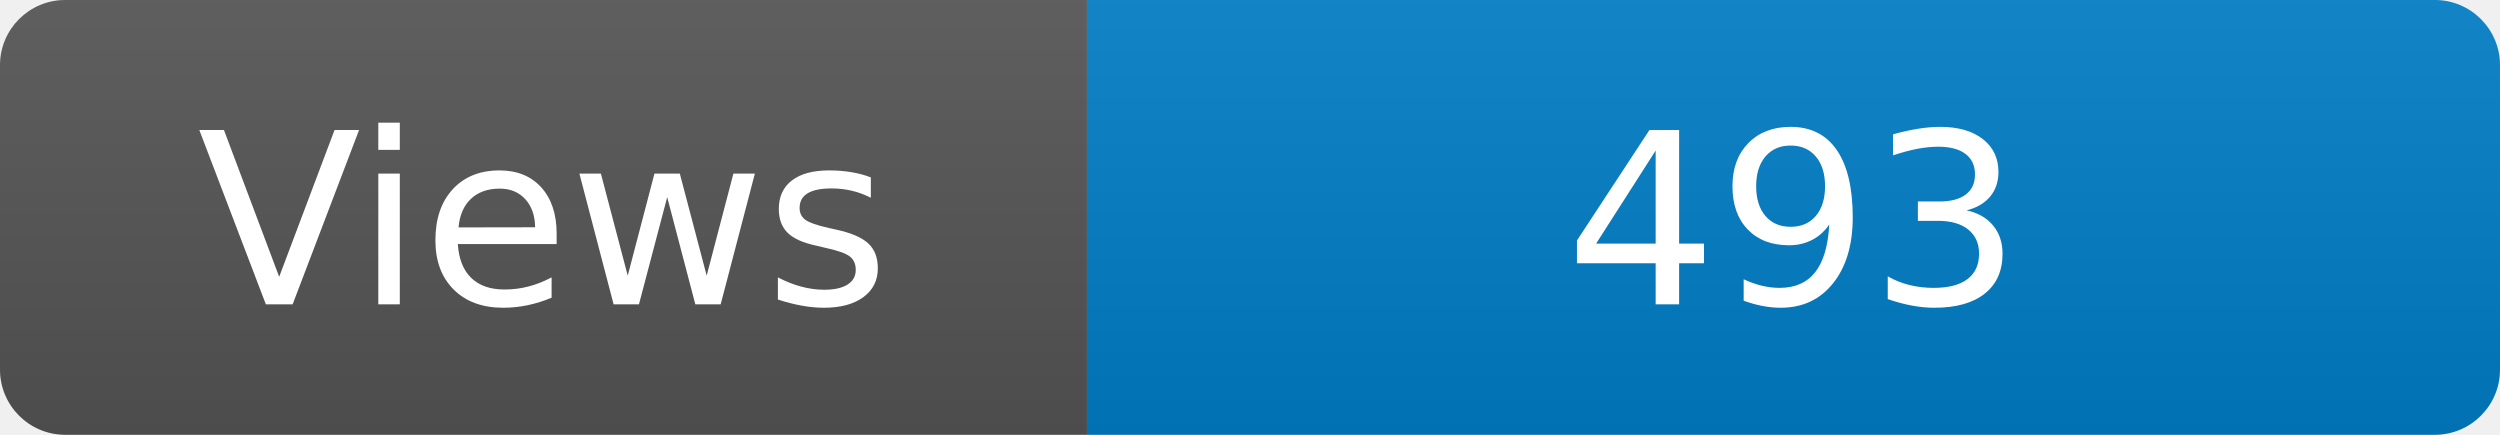
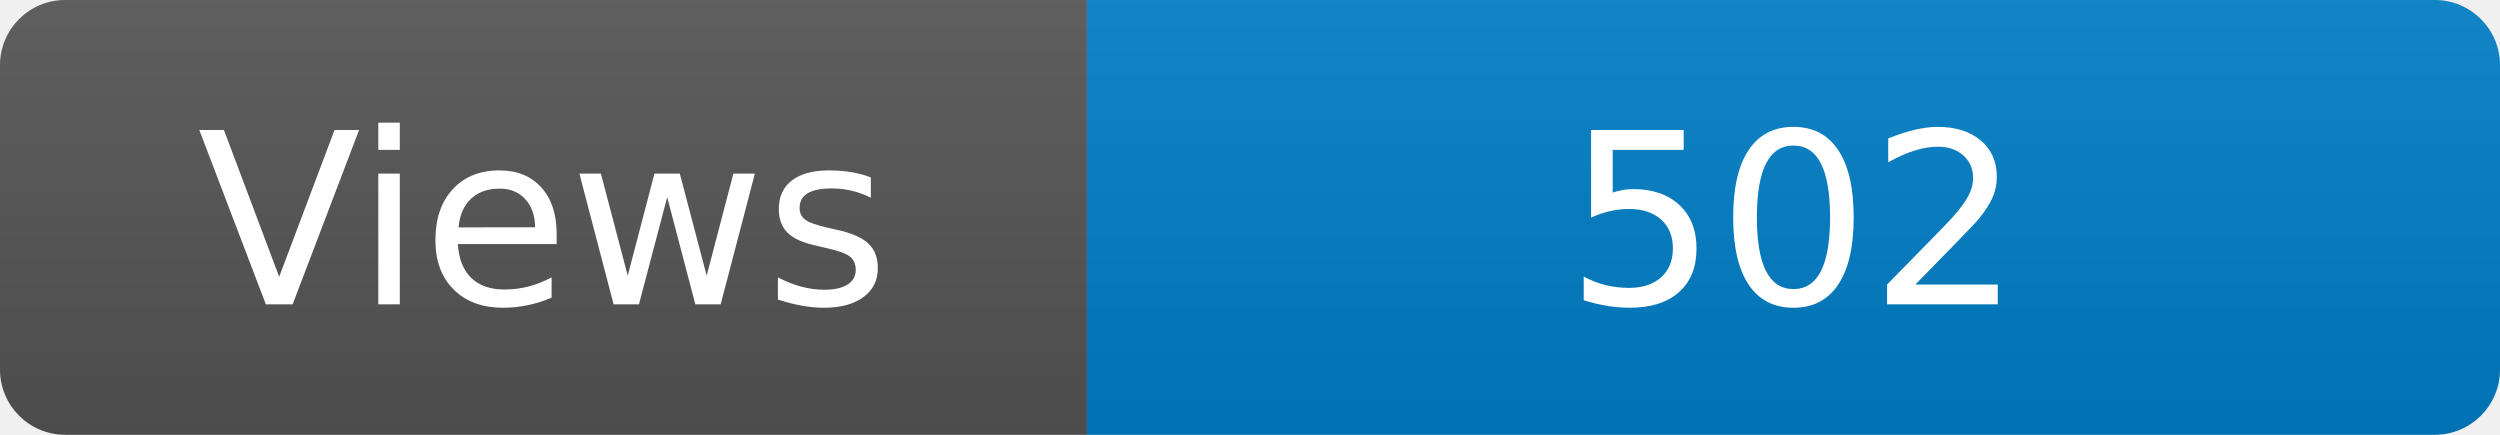
<svg xmlns="http://www.w3.org/2000/svg" width="115" height="20" role="img" aria-label="Maintained?: yes">
  <linearGradient id="s" x2="0" y2="100%">
    <stop offset="0" stop-color="#bbb" stop-opacity=".1" />
    <stop offset="1" stop-opacity=".1" />
  </linearGradient>
  <clipPath id="r">
    <rect width="115" height="20" rx="3" fill="#fff" />
  </clipPath>
  <g clip-path="url(#r)">
    <rect width="50" height="20" fill="#555" />
    <rect x="50" width="160" height="20" fill="#007ec6" />
    <rect width="115" height="20" fill="url(#s)" />
  </g>
  <g fill="#fff" text-anchor="middle" font-family="Verdana,Geneva,DejaVu Sans,sans-serif" font-size="110">
    <text x="250" y="140" transform="scale(.1)" fill="#fff">Views</text>
-     <text x="825" y="140" transform="scale(.1)" fill="#fff">493</text>
+     <text x="825" y="140" transform="scale(.1)" fill="#fff">502</text>
  </g>
</svg>
